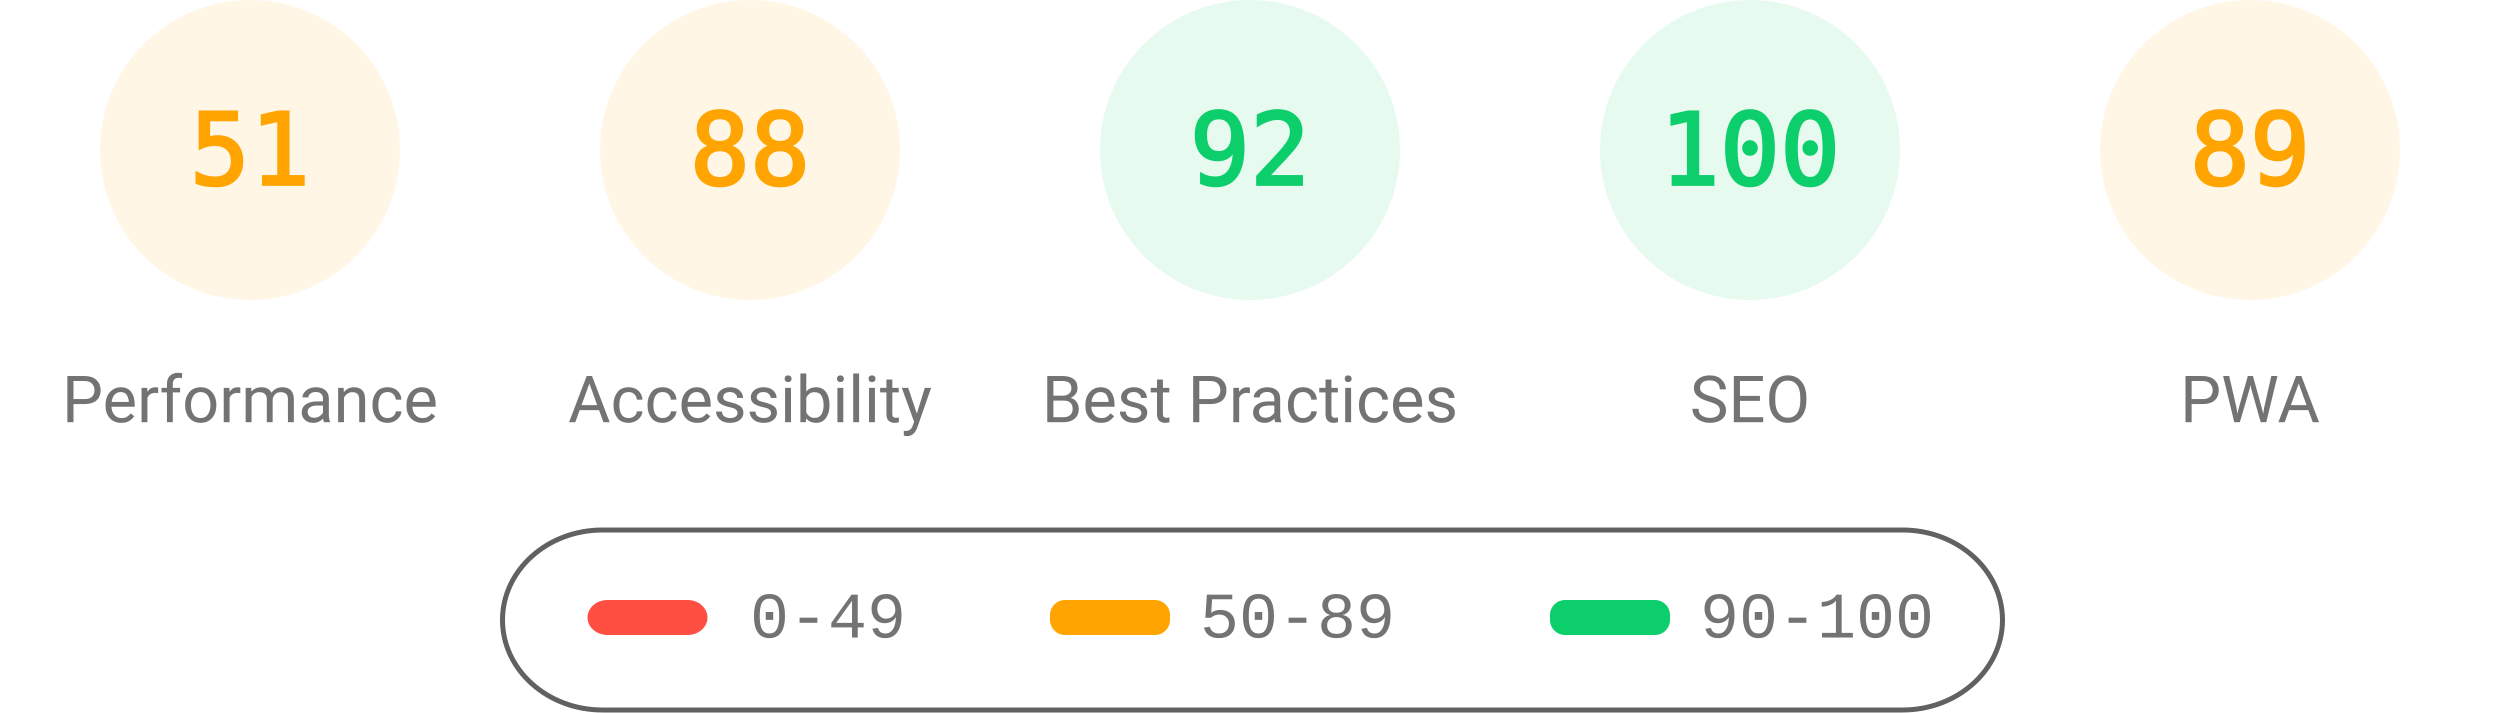
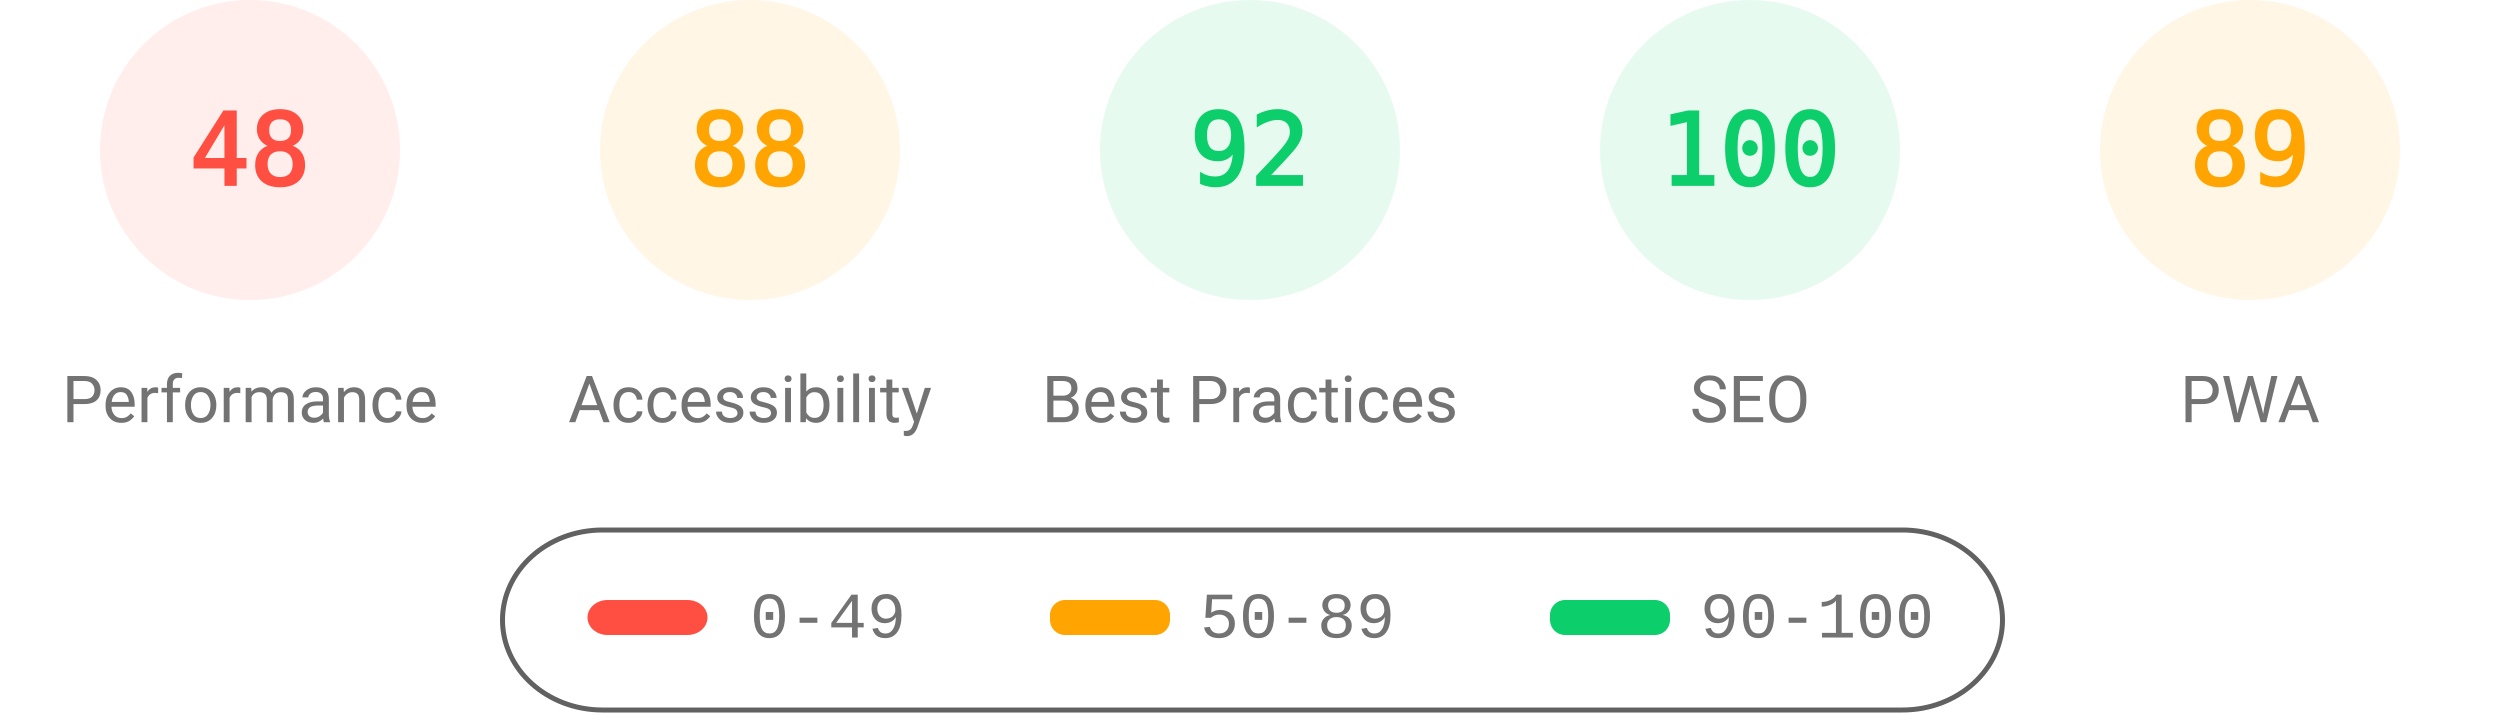
<svg xmlns="http://www.w3.org/2000/svg" fill="none" width="1000" height="285">
  <style>.gauge-base{opacity:.1}.gauge-arc{fill:none;animation-delay:250ms;stroke-linecap:round;transform:rotate(-90deg);transform-origin:100px 60px;animation:load-gauge 1s ease forwards}.guage-text{font-size:40px;font-family:monospace;text-align:center}.guage-red{color:#ff4e42;fill:#ff4e42;stroke:#ff4e42}.guage-orange{color:#ffa400;fill:#ffa400;stroke:#ffa400}.guage-green{color:#0cce6b;fill:#0cce6b;stroke:#0cce6b}.guage-undefined{color:#5c5c5c;fill:#5c5c5c;stroke:#5c5c5c}.guage-title{color:#737373;fill:#737373;stroke:none;font-size:26px;line-height:26px;font-family:Roboto,Halvetica,Arial,sans-serif}@keyframes load-gauge{from{stroke-dasharray:0 352.858}}</style>
-   <svg class="guage-div guage-perf guage-orange" viewBox="0 0 200 200" width="200" height="200">
+   <svg class="guage-div guage-perf guage-red" viewBox="0 0 200 200" width="200" height="200">
    <circle class="gauge-base" r="56" cx="100" cy="60" stroke-width="8" />
-     <circle class="gauge-arc guage-arc-1" r="56" cx="100" cy="60" stroke-width="8" style="stroke-dasharray:179.448,351.858" />
-     <text class="guage-text" x="100" y="60" alignment-baseline="central" dominant-baseline="central" text-anchor="middle">51</text>
+     <circle class="gauge-arc guage-arc-1" r="56" cx="100" cy="60" stroke-width="8" style="stroke-dasharray:168.892,351.858" />
+     <text class="guage-text" x="100" y="60" alignment-baseline="central" dominant-baseline="central" text-anchor="middle">48</text>
    <text class="guage-title" x="100" y="160" alignment-baseline="central" dominant-baseline="central" text-anchor="middle">Performance</text>
  </svg>
  <svg class="guage-div guage-acc guage-orange" viewBox="0 0 200 200" width="200" height="200" x="200">
    <circle class="gauge-base" r="56" cx="100" cy="60" stroke-width="8" />
    <circle class="gauge-arc guage-arc-2" r="56" cx="100" cy="60" stroke-width="8" style="stroke-dasharray:309.635,351.858" />
    <text class="guage-text" x="100" y="60" alignment-baseline="central" dominant-baseline="central" text-anchor="middle">88</text>
    <text class="guage-title" x="100" y="160" alignment-baseline="central" dominant-baseline="central" text-anchor="middle">Accessibility</text>
  </svg>
  <svg class="guage-div guage-best guage-green" viewBox="0 0 200 200" width="200" height="200" x="400">
    <circle class="gauge-base" r="56" cx="100" cy="60" stroke-width="8" />
    <circle class="gauge-arc guage-arc-3" r="56" cx="100" cy="60" stroke-width="8" style="stroke-dasharray:323.709,351.858" />
    <text class="guage-text" x="100" y="60" alignment-baseline="central" dominant-baseline="central" text-anchor="middle">92</text>
    <text class="guage-title" x="100" y="160" alignment-baseline="central" dominant-baseline="central" text-anchor="middle">Best Practices</text>
  </svg>
  <svg class="guage-div guage-seo guage-green" viewBox="0 0 200 200" width="200" height="200" x="600">
    <circle class="gauge-base" r="56" cx="100" cy="60" stroke-width="8" />
    <circle class="gauge-arc guage-arc-4" r="56" cx="100" cy="60" stroke-width="8" style="stroke-dasharray:351.858,351.858" />
    <text class="guage-text" x="100" y="60" alignment-baseline="central" dominant-baseline="central" text-anchor="middle">100</text>
    <text class="guage-title" x="100" y="160" alignment-baseline="central" dominant-baseline="central" text-anchor="middle">SEO</text>
  </svg>
  <svg class="guage-div guage-pwa guage-orange" viewBox="0 0 200 200" width="200" height="200" x="800">
    <circle class="gauge-base" r="56" cx="100" cy="60" stroke-width="8" />
    <circle class="gauge-arc guage-arc-4" r="56" cx="100" cy="60" stroke-width="8" style="stroke-dasharray:313.154,351.858" />
    <text class="guage-text" x="100" y="60" alignment-baseline="central" dominant-baseline="central" text-anchor="middle">89</text>
    <text class="guage-title" x="100" y="160" alignment-baseline="central" dominant-baseline="central" text-anchor="middle">PWA</text>
  </svg>
  <svg width="604" height="76" x="200" y="210">
    <path fill="none" id="canvas_background" d="M-1-1h604v80H-1z" />
    <rect fill-opacity="0" stroke="#616161" stroke-width="2" rx="40" id="svg_2" height="72" width="600" y="2" x="1" fill="#000" />
    <rect stroke="#000" rx="8" id="svg_3" height="14" width="48" y="30" x="35" stroke-opacity="null" stroke-width="0" fill="#ff4e42" />
    <rect stroke="#000" rx="6" id="svg_4" height="14" width="48" y="30" x="220" stroke-opacity="null" stroke-width="0" fill="#ffa400" />
    <rect stroke="#000" rx="6" id="svg_5" height="14" width="48" y="30" x="420" stroke-opacity="null" stroke-width="0" fill="#0cce6b" />
    <text xml:space="preserve" text-anchor="start" font-family="'Courier New', Courier, monospace" font-size="26" id="svg_6" y="45" x="100" stroke-opacity="null" stroke-width="0" stroke="#000" fill="#737373">0-49</text>
    <text xml:space="preserve" text-anchor="start" font-family="'Courier New', Courier, monospace" font-size="26" id="svg_7" y="45" x="280" stroke-opacity="null" stroke-width="0" stroke="#000" fill="#737373">50-89</text>
    <text xml:space="preserve" text-anchor="start" font-family="'Courier New', Courier, monospace" font-size="26" id="svg_8" y="45" x="480" stroke-opacity="null" stroke-width="0" stroke="#000" fill="#737373">90-100</text>
  </svg>
</svg>
